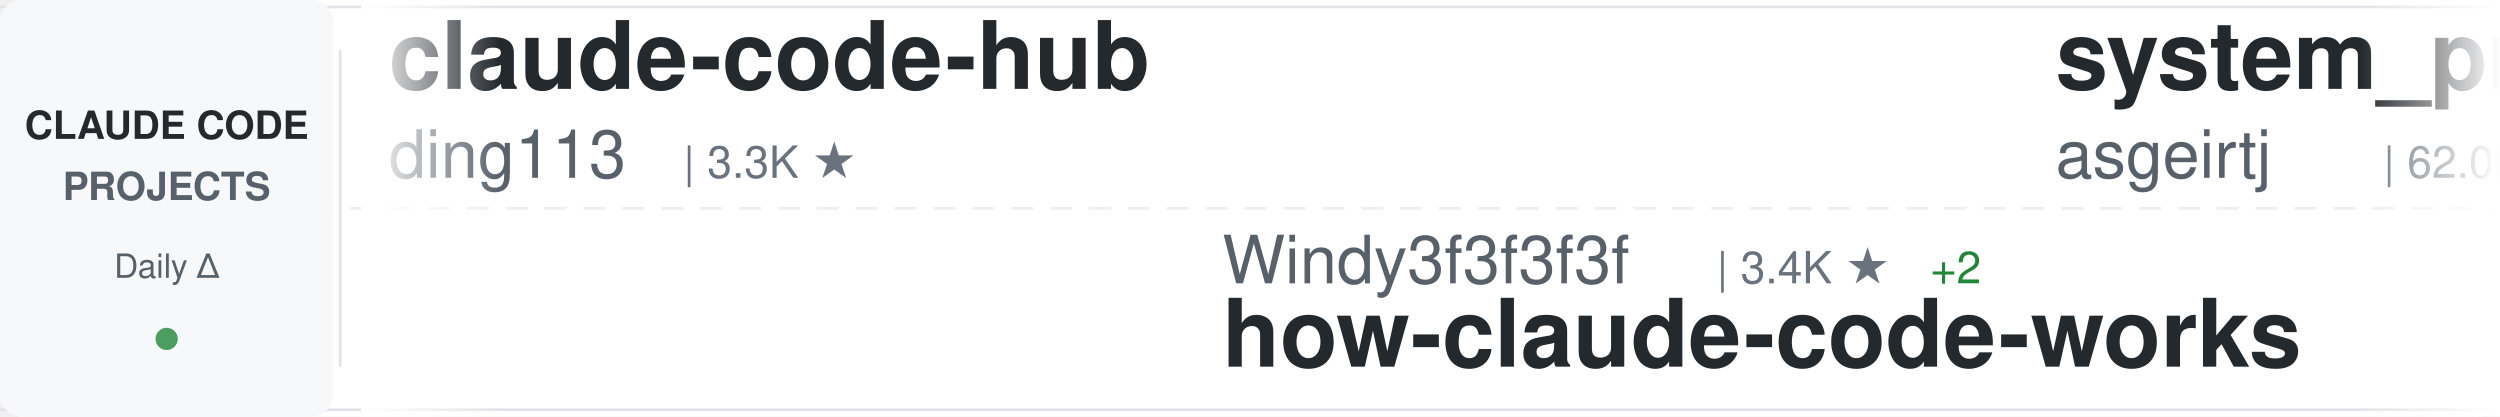
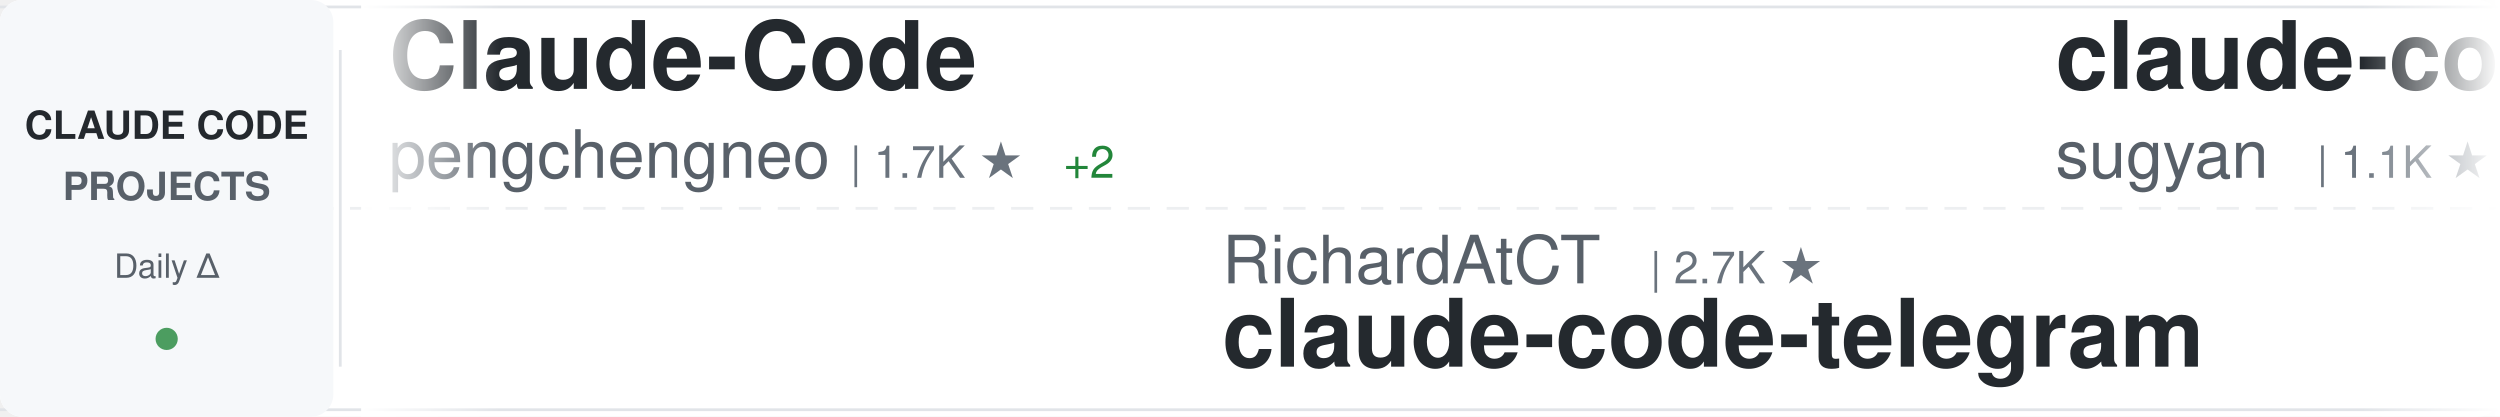
<svg xmlns="http://www.w3.org/2000/svg" width="900" height="150">
  <defs>
    <linearGradient id="awesomeLeftFade" x1="0%" y1="0%" x2="100%" y2="0%">
      <stop offset="0%" style="stop-color:#ffffff;stop-opacity:1" />
      <stop offset="100%" style="stop-color:#ffffff;stop-opacity:0" />
    </linearGradient>
    <linearGradient id="awesomeRightFade" x1="0%" y1="0%" x2="100%" y2="0%">
      <stop offset="0%" style="stop-color:#ffffff;stop-opacity:0" />
      <stop offset="100%" style="stop-color:#ffffff;stop-opacity:1" />
    </linearGradient>
  </defs>
  <rect width="900" height="150" fill="#ffffff" rx="8" />
  <rect x="0" y="2" width="900" height="1" fill="#e1e4e8" />
  <rect x="0" y="147" width="900" height="1" fill="#e1e4e8" />
  <line x1="0" y1="75" x2="900" y2="75" stroke="#e1e4e8" stroke-width="1" stroke-dasharray="8 6" opacity="0.6" />
  <rect x="0" y="0" width="120" height="150" fill="#f6f8fa" rx="8" />
  <text x="60" y="50" font-family="-apple-system, BlinkMacSystemFont, 'Segoe UI', Helvetica, Arial, sans-serif" font-size="14" font-weight="600" fill="#24292e" text-anchor="middle">CLAUDE CODE</text>
  <text x="60" y="72" font-family="-apple-system, BlinkMacSystemFont, 'Segoe UI', Helvetica, Arial, sans-serif" font-size="14" font-weight="600" fill="#586069" text-anchor="middle">PROJECTS</text>
  <text x="60" y="100" font-family="-apple-system, BlinkMacSystemFont, 'Segoe UI', Helvetica, Arial, sans-serif" font-size="12" font-weight="500" fill="#586069" text-anchor="middle">Daily Δ</text>
  <circle cx="60" cy="122" r="4" fill="#22863a" opacity="0.8" />
  <rect x="122" y="18" width="1" height="114" fill="#e1e4e8" />
  <clipPath id="awesomeTickerClip">
    <rect x="130" y="0" width="770" height="150" />
  </clipPath>
  <g clip-path="url(#awesomeTickerClip)">
    <g id="awesomeTickerItems">
      <animateTransform attributeName="transform" attributeType="XML" type="translate" from="0 0" to="-3000 0" dur="54s" repeatCount="indefinite" />
      <g transform="translate(0, 0)">
-         <text x="140" y="32" font-family="-apple-system, BlinkMacSystemFont, 'Segoe UI', Helvetica, Arial, sans-serif" font-size="34" font-weight="600" fill="#24292e">claude-code-hub</text>
-         <text x="140" y="64" font-family="-apple-system, BlinkMacSystemFont, 'Segoe UI', Helvetica, Arial, sans-serif" font-size="24" font-weight="400" fill="#586069">ding113</text>
-         <text x="246" y="64" font-family="-apple-system, BlinkMacSystemFont, 'Segoe UI', Helvetica, Arial, sans-serif" font-size="16" font-weight="500" fill="#6a737d">| 3.3K ★</text>
-       </g>
-       <g transform="translate(300, 0)">
-         <text x="140" y="102" font-family="-apple-system, BlinkMacSystemFont, 'Segoe UI', Helvetica, Arial, sans-serif" font-size="24" font-weight="400" fill="#586069">Windy3f3f3f3f</text>
-         <text x="318" y="102" font-family="-apple-system, BlinkMacSystemFont, 'Segoe UI', Helvetica, Arial, sans-serif" font-size="16" font-weight="500" fill="#6a737d">| 3.4K ★</text>
-         <text x="395" y="102" font-family="-apple-system, BlinkMacSystemFont, 'Segoe UI', Helvetica, Arial, sans-serif" font-size="16" font-weight="500" fill="#22863a"> +2</text>
-         <text x="140" y="132" font-family="-apple-system, BlinkMacSystemFont, 'Segoe UI', Helvetica, Arial, sans-serif" font-size="34" font-weight="600" fill="#24292e">how-claude-code-works</text>
-       </g>
-       <g transform="translate(600, 0)">
-         <text x="140" y="32" font-family="-apple-system, BlinkMacSystemFont, 'Segoe UI', Helvetica, Arial, sans-serif" font-size="34" font-weight="600" fill="#24292e">system_prompts_leaks</text>
-         <text x="140" y="64" font-family="-apple-system, BlinkMacSystemFont, 'Segoe UI', Helvetica, Arial, sans-serif" font-size="24" font-weight="400" fill="#586069">asgeirtj</text>
-         <text x="258" y="64" font-family="-apple-system, BlinkMacSystemFont, 'Segoe UI', Helvetica, Arial, sans-serif" font-size="16" font-weight="500" fill="#6a737d">| 62.0K ★</text>
-         <text x="344" y="64" font-family="-apple-system, BlinkMacSystemFont, 'Segoe UI', Helvetica, Arial, sans-serif" font-size="16" font-weight="500" fill="#22863a"> +34</text>
-       </g>
-       <g transform="translate(900, 0)">
-         <text x="140" y="102" font-family="-apple-system, BlinkMacSystemFont, 'Segoe UI', Helvetica, Arial, sans-serif" font-size="24" font-weight="400" fill="#586069">anthropics</text>
-         <text x="282" y="102" font-family="-apple-system, BlinkMacSystemFont, 'Segoe UI', Helvetica, Arial, sans-serif" font-size="16" font-weight="500" fill="#6a737d">| 8.5K ★</text>
-         <text x="140" y="132" font-family="-apple-system, BlinkMacSystemFont, 'Segoe UI', Helvetica, Arial, sans-serif" font-size="34" font-weight="600" fill="#24292e">claude-code-action</text>
-       </g>
-       <g transform="translate(1200, 0)">
-         <text x="140" y="32" font-family="-apple-system, BlinkMacSystemFont, 'Segoe UI', Helvetica, Arial, sans-serif" font-size="34" font-weight="600" fill="#24292e">claude-code</text>
-         <text x="140" y="64" font-family="-apple-system, BlinkMacSystemFont, 'Segoe UI', Helvetica, Arial, sans-serif" font-size="24" font-weight="400" fill="#586069">tanbiralam</text>
-         <text x="282" y="64" font-family="-apple-system, BlinkMacSystemFont, 'Segoe UI', Helvetica, Arial, sans-serif" font-size="16" font-weight="500" fill="#6a737d">| 2.1K ★</text>
-         <text x="359" y="64" font-family="-apple-system, BlinkMacSystemFont, 'Segoe UI', Helvetica, Arial, sans-serif" font-size="16" font-weight="500" fill="#22863a"> +1</text>
-       </g>
-       <g transform="translate(1500, 0)">
-         <text x="140" y="102" font-family="-apple-system, BlinkMacSystemFont, 'Segoe UI', Helvetica, Arial, sans-serif" font-size="24" font-weight="400" fill="#586069">centminmod</text>
-         <text x="282" y="102" font-family="-apple-system, BlinkMacSystemFont, 'Segoe UI', Helvetica, Arial, sans-serif" font-size="16" font-weight="500" fill="#6a737d">| 2.5K ★</text>
-         <text x="359" y="102" font-family="-apple-system, BlinkMacSystemFont, 'Segoe UI', Helvetica, Arial, sans-serif" font-size="16" font-weight="500" fill="#22863a"> +3</text>
-         <text x="140" y="132" font-family="-apple-system, BlinkMacSystemFont, 'Segoe UI', Helvetica, Arial, sans-serif" font-size="34" font-weight="600" fill="#24292e">my-claude-code-setup</text>
-       </g>
-       <g transform="translate(1800, 0)">
-         <text x="140" y="32" font-family="-apple-system, BlinkMacSystemFont, 'Segoe UI', Helvetica, Arial, sans-serif" font-size="34" font-weight="600" fill="#24292e">pi-vs-claude-code</text>
-         <text x="140" y="64" font-family="-apple-system, BlinkMacSystemFont, 'Segoe UI', Helvetica, Arial, sans-serif" font-size="24" font-weight="400" fill="#586069">disler</text>
-         <text x="234" y="64" font-family="-apple-system, BlinkMacSystemFont, 'Segoe UI', Helvetica, Arial, sans-serif" font-size="16" font-weight="500" fill="#6a737d">| 1.6K ★</text>
-       </g>
-       <g transform="translate(2100, 0)">
-         <text x="140" y="102" font-family="-apple-system, BlinkMacSystemFont, 'Segoe UI', Helvetica, Arial, sans-serif" font-size="24" font-weight="400" fill="#586069">andrew-kramer-inno</text>
-         <text x="378" y="102" font-family="-apple-system, BlinkMacSystemFont, 'Segoe UI', Helvetica, Arial, sans-serif" font-size="16" font-weight="500" fill="#6a737d">| 593 ★</text>
-         <text x="140" y="132" font-family="-apple-system, BlinkMacSystemFont, 'Segoe UI', Helvetica, Arial, sans-serif" font-size="34" font-weight="600" fill="#24292e">claude-code-source-build</text>
-       </g>
-       <g transform="translate(2400, 0)">
        <text x="140" y="32" font-family="-apple-system, BlinkMacSystemFont, 'Segoe UI', Helvetica, Arial, sans-serif" font-size="34" font-weight="600" fill="#24292e">Claude-Code</text>
        <text x="140" y="64" font-family="-apple-system, BlinkMacSystemFont, 'Segoe UI', Helvetica, Arial, sans-serif" font-size="24" font-weight="400" fill="#586069">pengchengneo</text>
        <text x="306" y="64" font-family="-apple-system, BlinkMacSystemFont, 'Segoe UI', Helvetica, Arial, sans-serif" font-size="16" font-weight="500" fill="#6a737d">| 1.7K ★</text>
+         <text x="383" y="64" font-family="-apple-system, BlinkMacSystemFont, 'Segoe UI', Helvetica, Arial, sans-serif" font-size="16" font-weight="500" fill="#22863a"> +2</text>
+       </g>
+       <g transform="translate(300, 0)">
+         <text x="140" y="102" font-family="-apple-system, BlinkMacSystemFont, 'Segoe UI', Helvetica, Arial, sans-serif" font-size="24" font-weight="400" fill="#586069">RichardAtCT</text>
+         <text x="294" y="102" font-family="-apple-system, BlinkMacSystemFont, 'Segoe UI', Helvetica, Arial, sans-serif" font-size="16" font-weight="500" fill="#6a737d">| 2.7K ★</text>
+         <text x="140" y="132" font-family="-apple-system, BlinkMacSystemFont, 'Segoe UI', Helvetica, Arial, sans-serif" font-size="34" font-weight="600" fill="#24292e">claude-code-telegram</text>
+       </g>
+       <g transform="translate(600, 0)">
+         <text x="140" y="32" font-family="-apple-system, BlinkMacSystemFont, 'Segoe UI', Helvetica, Arial, sans-serif" font-size="34" font-weight="600" fill="#24292e">claude-code-webui</text>
+         <text x="140" y="64" font-family="-apple-system, BlinkMacSystemFont, 'Segoe UI', Helvetica, Arial, sans-serif" font-size="24" font-weight="400" fill="#586069">sugyan</text>
+         <text x="234" y="64" font-family="-apple-system, BlinkMacSystemFont, 'Segoe UI', Helvetica, Arial, sans-serif" font-size="16" font-weight="500" fill="#6a737d">| 1.1K ★</text>
+       </g>
+       <g transform="translate(900, 0)">
+         <text x="140" y="102" font-family="-apple-system, BlinkMacSystemFont, 'Segoe UI', Helvetica, Arial, sans-serif" font-size="24" font-weight="400" fill="#586069">huangserva</text>
+         <text x="282" y="102" font-family="-apple-system, BlinkMacSystemFont, 'Segoe UI', Helvetica, Arial, sans-serif" font-size="16" font-weight="500" fill="#6a737d">| 621 ★</text>
+         <text x="140" y="132" font-family="-apple-system, BlinkMacSystemFont, 'Segoe UI', Helvetica, Arial, sans-serif" font-size="34" font-weight="600" fill="#24292e">claude-code-cli</text>
+       </g>
+       <g transform="translate(1200, 0)">
+         <text x="140" y="32" font-family="-apple-system, BlinkMacSystemFont, 'Segoe UI', Helvetica, Arial, sans-serif" font-size="34" font-weight="600" fill="#24292e">claude-code-showcase</text>
+         <text x="140" y="64" font-family="-apple-system, BlinkMacSystemFont, 'Segoe UI', Helvetica, Arial, sans-serif" font-size="24" font-weight="400" fill="#586069">ChrisWiles</text>
+         <text x="282" y="64" font-family="-apple-system, BlinkMacSystemFont, 'Segoe UI', Helvetica, Arial, sans-serif" font-size="16" font-weight="500" fill="#6a737d">| 6.0K ★</text>
+       </g>
+       <g transform="translate(1500, 0)">
+         <text x="140" y="102" font-family="-apple-system, BlinkMacSystemFont, 'Segoe UI', Helvetica, Arial, sans-serif" font-size="24" font-weight="400" fill="#586069">ghuntley</text>
+         <text x="258" y="102" font-family="-apple-system, BlinkMacSystemFont, 'Segoe UI', Helvetica, Arial, sans-serif" font-size="16" font-weight="500" fill="#6a737d">| 987 ★</text>
+         <text x="140" y="132" font-family="-apple-system, BlinkMacSystemFont, 'Segoe UI', Helvetica, Arial, sans-serif" font-size="34" font-weight="600" fill="#24292e">claude-code-source-code-...</text>
+       </g>
+       <g transform="translate(1800, 0)">
+         <text x="140" y="32" font-family="-apple-system, BlinkMacSystemFont, 'Segoe UI', Helvetica, Arial, sans-serif" font-size="34" font-weight="600" fill="#24292e">claude-code-guide</text>
+         <text x="140" y="64" font-family="-apple-system, BlinkMacSystemFont, 'Segoe UI', Helvetica, Arial, sans-serif" font-size="24" font-weight="400" fill="#586069">zebbern</text>
+         <text x="246" y="64" font-family="-apple-system, BlinkMacSystemFont, 'Segoe UI', Helvetica, Arial, sans-serif" font-size="16" font-weight="500" fill="#6a737d">| 4.5K ★</text>
+         <text x="323" y="64" font-family="-apple-system, BlinkMacSystemFont, 'Segoe UI', Helvetica, Arial, sans-serif" font-size="16" font-weight="500" fill="#22863a"> +2</text>
+       </g>
+       <g transform="translate(2100, 0)">
+         <text x="140" y="102" font-family="-apple-system, BlinkMacSystemFont, 'Segoe UI', Helvetica, Arial, sans-serif" font-size="24" font-weight="400" fill="#586069">lintsinghua</text>
+         <text x="294" y="102" font-family="-apple-system, BlinkMacSystemFont, 'Segoe UI', Helvetica, Arial, sans-serif" font-size="16" font-weight="500" fill="#6a737d">| 4.0K ★</text>
+         <text x="371" y="102" font-family="-apple-system, BlinkMacSystemFont, 'Segoe UI', Helvetica, Arial, sans-serif" font-size="16" font-weight="500" fill="#22863a"> +1</text>
+         <text x="140" y="132" font-family="-apple-system, BlinkMacSystemFont, 'Segoe UI', Helvetica, Arial, sans-serif" font-size="34" font-weight="600" fill="#24292e">claude-code-book</text>
+       </g>
+       <g transform="translate(2400, 0)">
+         <text x="140" y="32" font-family="-apple-system, BlinkMacSystemFont, 'Segoe UI', Helvetica, Arial, sans-serif" font-size="34" font-weight="600" fill="#24292e">claude-code-local</text>
+         <text x="140" y="64" font-family="-apple-system, BlinkMacSystemFont, 'Segoe UI', Helvetica, Arial, sans-serif" font-size="24" font-weight="400" fill="#586069">nicedreamzapp</text>
+         <text x="318" y="64" font-family="-apple-system, BlinkMacSystemFont, 'Segoe UI', Helvetica, Arial, sans-serif" font-size="16" font-weight="500" fill="#6a737d">| 3.0K ★</text>
+         <text x="395" y="64" font-family="-apple-system, BlinkMacSystemFont, 'Segoe UI', Helvetica, Arial, sans-serif" font-size="16" font-weight="500" fill="#22863a"> +1</text>
      </g>
      <g transform="translate(2700, 0)">
-         <text x="140" y="102" font-family="-apple-system, BlinkMacSystemFont, 'Segoe UI', Helvetica, Arial, sans-serif" font-size="24" font-weight="400" fill="#586069">Piebald-AI</text>
-         <text x="282" y="102" font-family="-apple-system, BlinkMacSystemFont, 'Segoe UI', Helvetica, Arial, sans-serif" font-size="16" font-weight="500" fill="#6a737d">| 12.1K ★</text>
-         <text x="368" y="102" font-family="-apple-system, BlinkMacSystemFont, 'Segoe UI', Helvetica, Arial, sans-serif" font-size="16" font-weight="500" fill="#22863a"> +3</text>
-         <text x="140" y="132" font-family="-apple-system, BlinkMacSystemFont, 'Segoe UI', Helvetica, Arial, sans-serif" font-size="34" font-weight="600" fill="#24292e">claude-code-system-promp...</text>
+         <text x="140" y="102" font-family="-apple-system, BlinkMacSystemFont, 'Segoe UI', Helvetica, Arial, sans-serif" font-size="24" font-weight="400" fill="#586069">Alishahryar1</text>
+         <text x="306" y="102" font-family="-apple-system, BlinkMacSystemFont, 'Segoe UI', Helvetica, Arial, sans-serif" font-size="16" font-weight="500" fill="#6a737d">| 43.8K ★</text>
+         <text x="392" y="102" font-family="-apple-system, BlinkMacSystemFont, 'Segoe UI', Helvetica, Arial, sans-serif" font-size="16" font-weight="500" fill="#22863a"> +78</text>
+         <text x="140" y="132" font-family="-apple-system, BlinkMacSystemFont, 'Segoe UI', Helvetica, Arial, sans-serif" font-size="34" font-weight="600" fill="#24292e">free-claude-code</text>
      </g>
      <g transform="translate(3000, 0)">
-         <text x="140" y="32" font-family="-apple-system, BlinkMacSystemFont, 'Segoe UI', Helvetica, Arial, sans-serif" font-size="34" font-weight="600" fill="#24292e">claude-code-hub</text>
-         <text x="140" y="64" font-family="-apple-system, BlinkMacSystemFont, 'Segoe UI', Helvetica, Arial, sans-serif" font-size="24" font-weight="400" fill="#586069">ding113</text>
-         <text x="246" y="64" font-family="-apple-system, BlinkMacSystemFont, 'Segoe UI', Helvetica, Arial, sans-serif" font-size="16" font-weight="500" fill="#6a737d">| 3.3K ★</text>
+         <text x="140" y="32" font-family="-apple-system, BlinkMacSystemFont, 'Segoe UI', Helvetica, Arial, sans-serif" font-size="34" font-weight="600" fill="#24292e">Claude-Code</text>
+         <text x="140" y="64" font-family="-apple-system, BlinkMacSystemFont, 'Segoe UI', Helvetica, Arial, sans-serif" font-size="24" font-weight="400" fill="#586069">pengchengneo</text>
+         <text x="306" y="64" font-family="-apple-system, BlinkMacSystemFont, 'Segoe UI', Helvetica, Arial, sans-serif" font-size="16" font-weight="500" fill="#6a737d">| 1.7K ★</text>
+         <text x="383" y="64" font-family="-apple-system, BlinkMacSystemFont, 'Segoe UI', Helvetica, Arial, sans-serif" font-size="16" font-weight="500" fill="#22863a"> +2</text>
      </g>
      <g transform="translate(3300, 0)">
-         <text x="140" y="102" font-family="-apple-system, BlinkMacSystemFont, 'Segoe UI', Helvetica, Arial, sans-serif" font-size="24" font-weight="400" fill="#586069">Windy3f3f3f3f</text>
-         <text x="318" y="102" font-family="-apple-system, BlinkMacSystemFont, 'Segoe UI', Helvetica, Arial, sans-serif" font-size="16" font-weight="500" fill="#6a737d">| 3.4K ★</text>
-         <text x="395" y="102" font-family="-apple-system, BlinkMacSystemFont, 'Segoe UI', Helvetica, Arial, sans-serif" font-size="16" font-weight="500" fill="#22863a"> +2</text>
-         <text x="140" y="132" font-family="-apple-system, BlinkMacSystemFont, 'Segoe UI', Helvetica, Arial, sans-serif" font-size="34" font-weight="600" fill="#24292e">how-claude-code-works</text>
+         <text x="140" y="102" font-family="-apple-system, BlinkMacSystemFont, 'Segoe UI', Helvetica, Arial, sans-serif" font-size="24" font-weight="400" fill="#586069">RichardAtCT</text>
+         <text x="294" y="102" font-family="-apple-system, BlinkMacSystemFont, 'Segoe UI', Helvetica, Arial, sans-serif" font-size="16" font-weight="500" fill="#6a737d">| 2.7K ★</text>
+         <text x="140" y="132" font-family="-apple-system, BlinkMacSystemFont, 'Segoe UI', Helvetica, Arial, sans-serif" font-size="34" font-weight="600" fill="#24292e">claude-code-telegram</text>
      </g>
      <g transform="translate(3600, 0)">
-         <text x="140" y="32" font-family="-apple-system, BlinkMacSystemFont, 'Segoe UI', Helvetica, Arial, sans-serif" font-size="34" font-weight="600" fill="#24292e">system_prompts_leaks</text>
-         <text x="140" y="64" font-family="-apple-system, BlinkMacSystemFont, 'Segoe UI', Helvetica, Arial, sans-serif" font-size="24" font-weight="400" fill="#586069">asgeirtj</text>
-         <text x="258" y="64" font-family="-apple-system, BlinkMacSystemFont, 'Segoe UI', Helvetica, Arial, sans-serif" font-size="16" font-weight="500" fill="#6a737d">| 62.0K ★</text>
-         <text x="344" y="64" font-family="-apple-system, BlinkMacSystemFont, 'Segoe UI', Helvetica, Arial, sans-serif" font-size="16" font-weight="500" fill="#22863a"> +34</text>
+         <text x="140" y="32" font-family="-apple-system, BlinkMacSystemFont, 'Segoe UI', Helvetica, Arial, sans-serif" font-size="34" font-weight="600" fill="#24292e">claude-code-webui</text>
+         <text x="140" y="64" font-family="-apple-system, BlinkMacSystemFont, 'Segoe UI', Helvetica, Arial, sans-serif" font-size="24" font-weight="400" fill="#586069">sugyan</text>
+         <text x="234" y="64" font-family="-apple-system, BlinkMacSystemFont, 'Segoe UI', Helvetica, Arial, sans-serif" font-size="16" font-weight="500" fill="#6a737d">| 1.1K ★</text>
      </g>
      <g transform="translate(3900, 0)">
-         <text x="140" y="102" font-family="-apple-system, BlinkMacSystemFont, 'Segoe UI', Helvetica, Arial, sans-serif" font-size="24" font-weight="400" fill="#586069">anthropics</text>
-         <text x="282" y="102" font-family="-apple-system, BlinkMacSystemFont, 'Segoe UI', Helvetica, Arial, sans-serif" font-size="16" font-weight="500" fill="#6a737d">| 8.5K ★</text>
-         <text x="140" y="132" font-family="-apple-system, BlinkMacSystemFont, 'Segoe UI', Helvetica, Arial, sans-serif" font-size="34" font-weight="600" fill="#24292e">claude-code-action</text>
+         <text x="140" y="102" font-family="-apple-system, BlinkMacSystemFont, 'Segoe UI', Helvetica, Arial, sans-serif" font-size="24" font-weight="400" fill="#586069">huangserva</text>
+         <text x="282" y="102" font-family="-apple-system, BlinkMacSystemFont, 'Segoe UI', Helvetica, Arial, sans-serif" font-size="16" font-weight="500" fill="#6a737d">| 621 ★</text>
+         <text x="140" y="132" font-family="-apple-system, BlinkMacSystemFont, 'Segoe UI', Helvetica, Arial, sans-serif" font-size="34" font-weight="600" fill="#24292e">claude-code-cli</text>
      </g>
    </g>
  </g>
  <rect x="130" y="0" width="50" height="150" fill="url(#awesomeLeftFade)" />
  <rect x="850" y="0" width="50" height="150" fill="url(#awesomeRightFade)" />
</svg>
